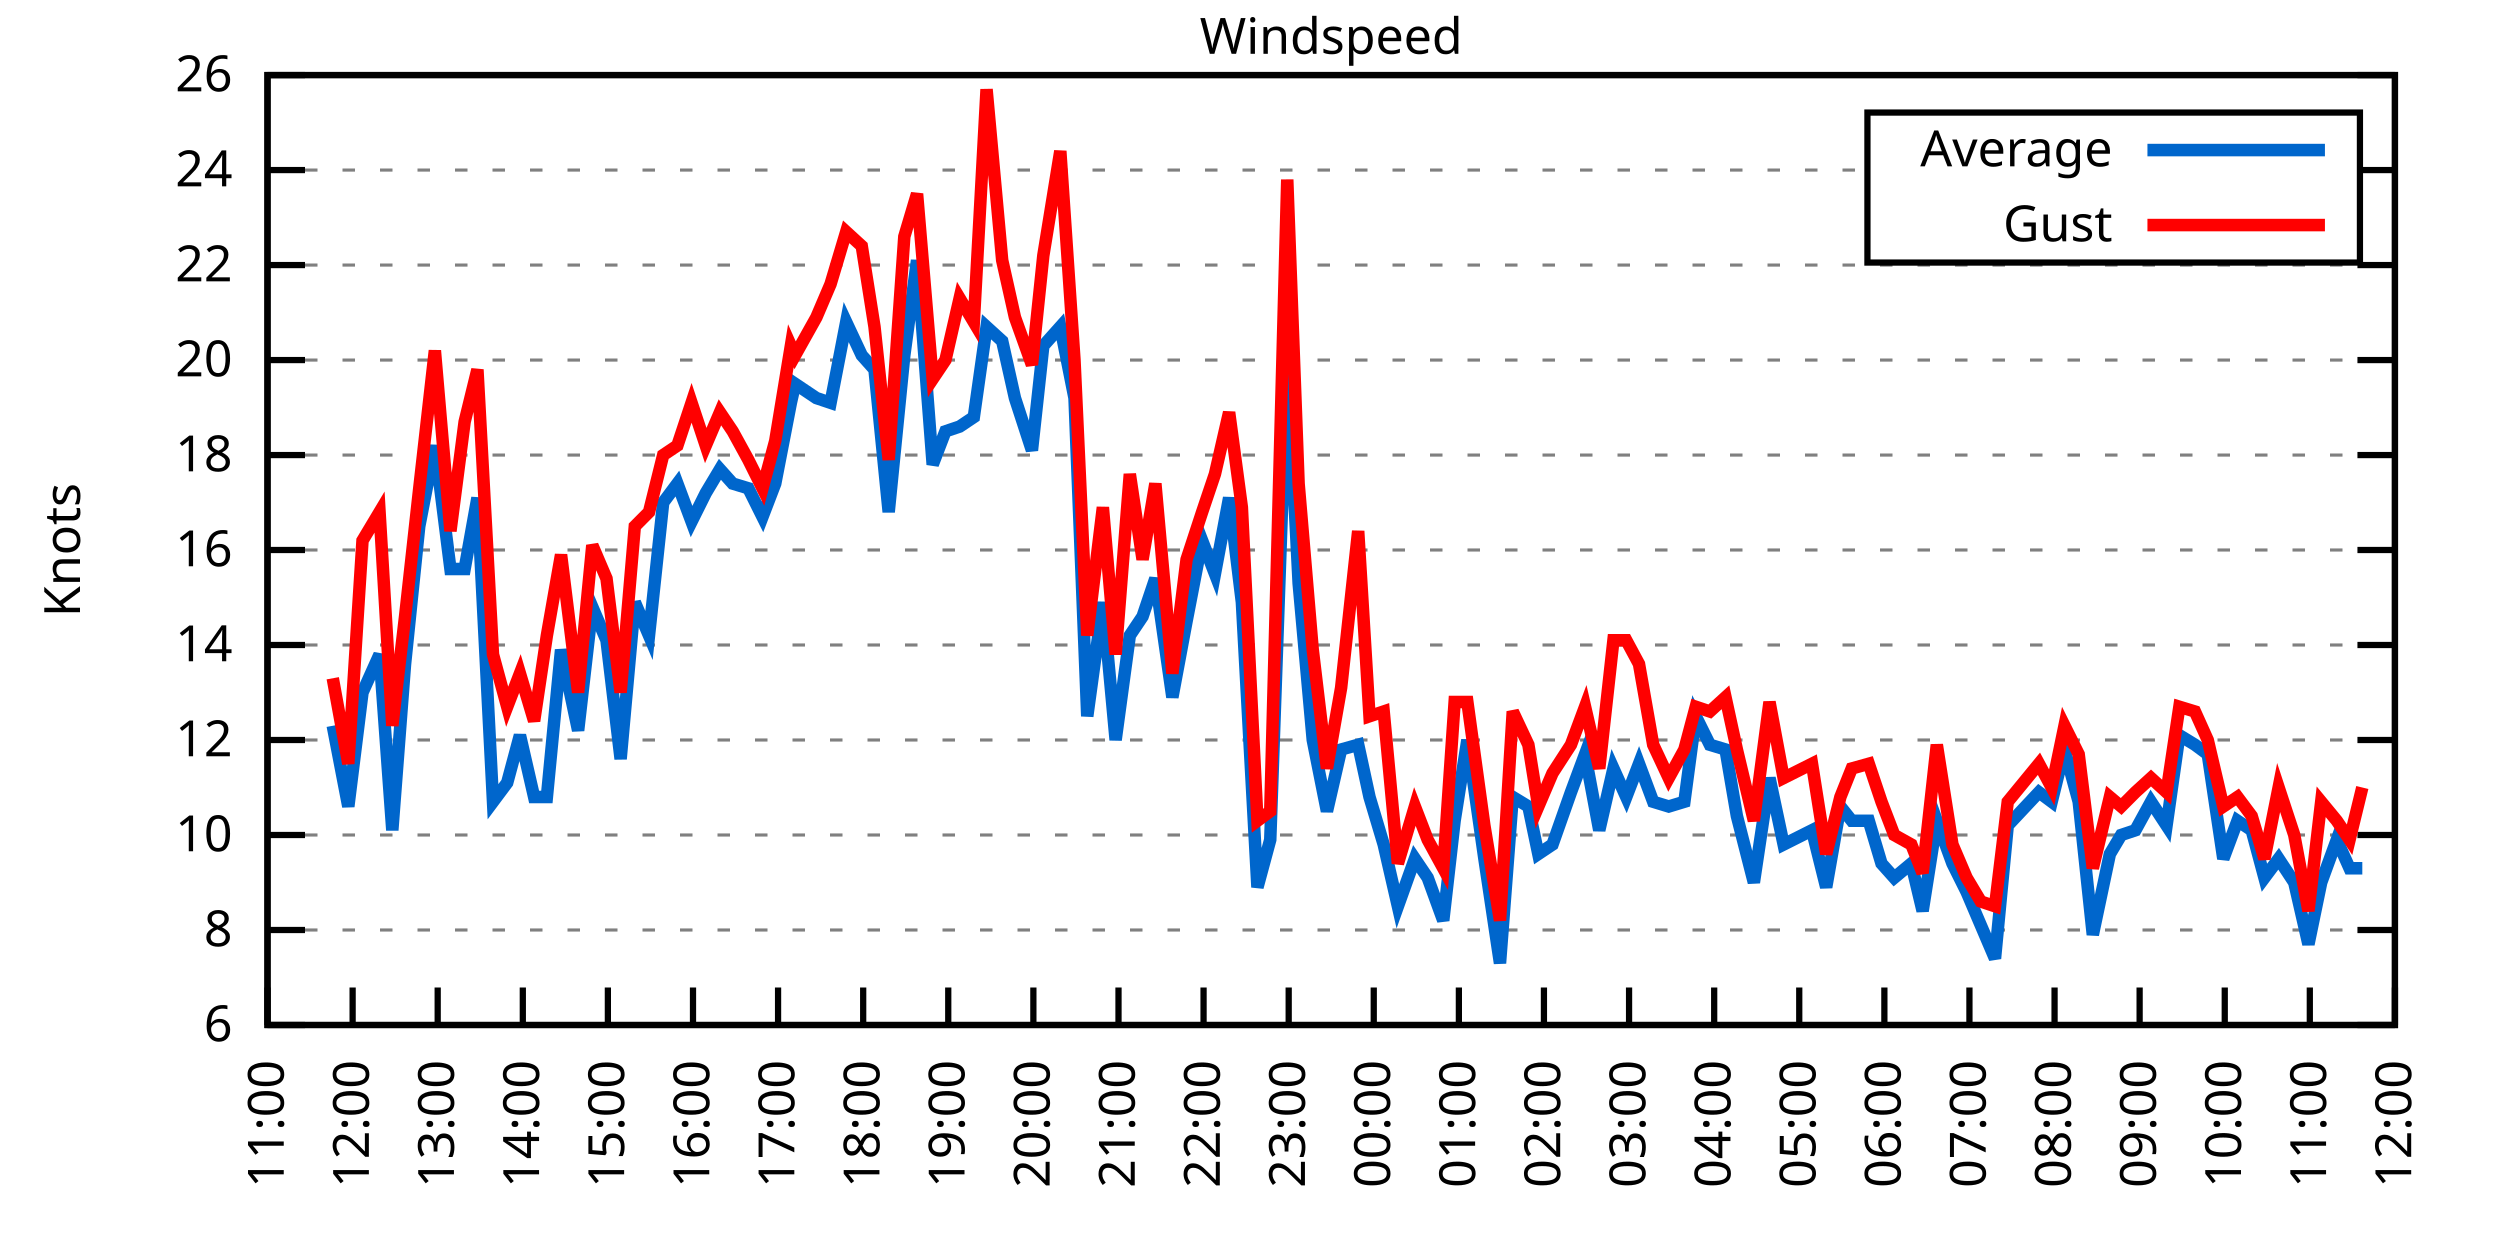
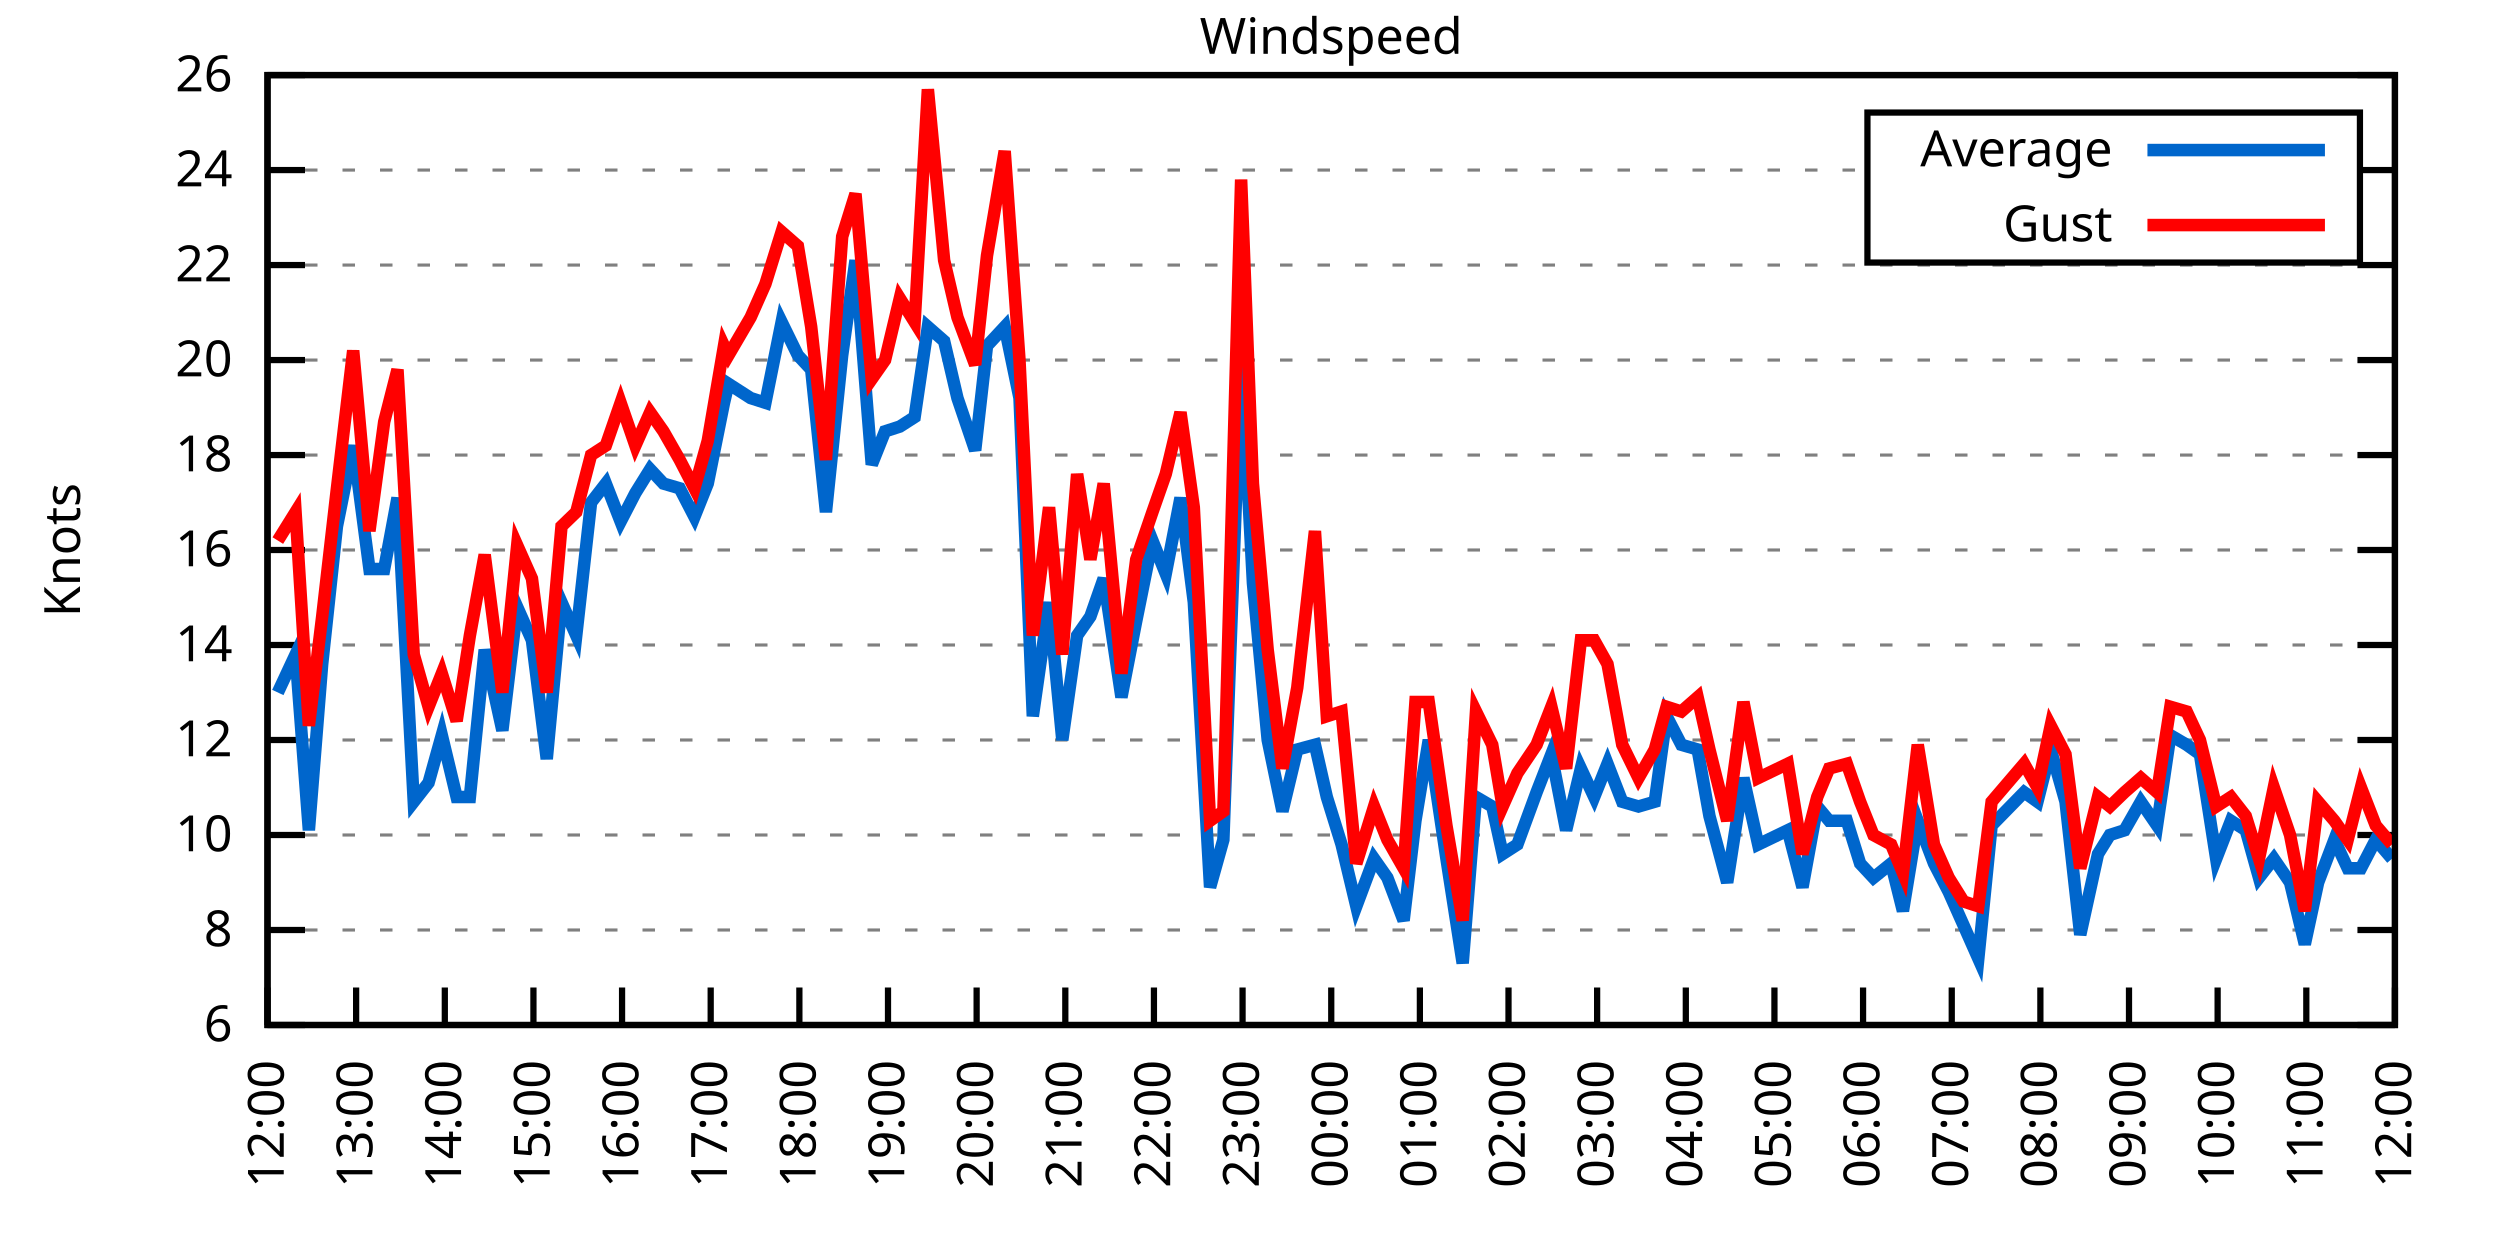
<svg xmlns="http://www.w3.org/2000/svg" xmlns:xlink="http://www.w3.org/1999/xlink" width="400" height="200" viewBox="0 0 400 200">
  <g id="gnuplot_canvas">
    <rect x="0" y="0" width="400" height="200" fill="none" />
    <defs>
      <circle id="gpDot" r="0.5" stroke-width="0.5" stroke="currentColor" />
      <path id="gpPt0" stroke-width="0.333" stroke="currentColor" d="M-1,0 h2 M0,-1 v2" />
      <path id="gpPt1" stroke-width="0.333" stroke="currentColor" d="M-1,-1 L1,1 M1,-1 L-1,1" />
      <path id="gpPt2" stroke-width="0.333" stroke="currentColor" d="M-1,0 L1,0 M0,-1 L0,1 M-1,-1 L1,1 M-1,1 L1,-1" />
      <rect id="gpPt3" stroke-width="0.333" stroke="currentColor" x="-1" y="-1" width="2" height="2" />
      <rect id="gpPt4" stroke-width="0.333" stroke="currentColor" fill="currentColor" x="-1" y="-1" width="2" height="2" />
      <circle id="gpPt5" stroke-width="0.333" stroke="currentColor" cx="0" cy="0" r="1" />
      <use xlink:href="#gpPt5" id="gpPt6" fill="currentColor" stroke="none" />
      <path id="gpPt7" stroke-width="0.333" stroke="currentColor" d="M0,-1.33 L-1.33,0.67 L1.33,0.67 z" />
      <use xlink:href="#gpPt7" id="gpPt8" fill="currentColor" stroke="none" />
      <use xlink:href="#gpPt7" id="gpPt9" stroke="currentColor" transform="rotate(180)" />
      <use xlink:href="#gpPt9" id="gpPt10" fill="currentColor" stroke="none" />
      <use xlink:href="#gpPt3" id="gpPt11" stroke="currentColor" transform="rotate(45)" />
      <use xlink:href="#gpPt11" id="gpPt12" fill="currentColor" stroke="none" />
      <path id="gpPt13" stroke-width="0.333" stroke="currentColor" d="M0,1.330 L1.265,0.411 L0.782,-1.067 L-0.782,-1.076 L-1.265,0.411 z" />
      <use xlink:href="#gpPt13" id="gpPt14" fill="currentColor" stroke="none" />
      <filter id="textbox" filterUnits="objectBoundingBox" x="0" y="0" height="1" width="1">
        <feFlood flood-color="white" flood-opacity="1" result="bgnd" />
        <feComposite in="SourceGraphic" in2="bgnd" operator="atop" />
      </filter>
      <filter id="greybox" filterUnits="objectBoundingBox" x="0" y="0" height="1" width="1">
        <feFlood flood-color="lightgrey" flood-opacity="1" result="grey" />
        <feComposite in="SourceGraphic" in2="grey" operator="atop" />
      </filter>
    </defs>
    <g fill="none" color="white" stroke="currentColor" stroke-width="1.00" stroke-linecap="butt" stroke-linejoin="miter">
</g>
    <g fill="none" color="black" stroke="currentColor" stroke-width="1.00" stroke-linecap="butt" stroke-linejoin="miter">
      <g stroke="none" shape-rendering="crispEdges">
        <polygon fill="rgb(255, 255, 255)" points="42.80,164.00 383.18,164.00 383.18,12.02 42.80,12.02 " />
      </g>
    </g>
    <g fill="none" color="black" stroke="currentColor" stroke-width="1.00" stroke-linecap="butt" stroke-linejoin="miter">
</g>
    <g fill="none" color="black" stroke="black" stroke-width="0.50" stroke-linecap="butt" stroke-linejoin="miter">
</g>
    <g fill="none" color="gray" stroke="currentColor" stroke-width="0.50" stroke-linecap="butt" stroke-linejoin="miter">
      <path stroke="gray" stroke-dasharray="2,4" class="gridline" d="M42.80,164.00 L383.19,164.00  " />
    </g>
    <g fill="none" color="gray" stroke="gray" stroke-width="1.00" stroke-linecap="butt" stroke-linejoin="miter">
</g>
    <g fill="none" color="black" stroke="currentColor" stroke-width="1.00" stroke-linecap="butt" stroke-linejoin="miter">
      <path stroke="black" d="M42.80,164.00 L48.80,164.00 M383.19,164.00 L377.19,164.00  " />
      <g transform="translate(37.20,166.60)" stroke="none" fill="black" font-family="Sans" font-size="8.00" text-anchor="end">
        <text>
          <tspan font-family="Sans"> 6</tspan>
        </text>
      </g>
    </g>
    <g fill="none" color="black" stroke="currentColor" stroke-width="1.00" stroke-linecap="butt" stroke-linejoin="miter">
</g>
    <g fill="none" color="black" stroke="black" stroke-width="0.50" stroke-linecap="butt" stroke-linejoin="miter">
</g>
    <g fill="none" color="gray" stroke="currentColor" stroke-width="0.50" stroke-linecap="butt" stroke-linejoin="miter">
      <path stroke="gray" stroke-dasharray="2,4" class="gridline" d="M42.80,148.80 L383.19,148.80  " />
    </g>
    <g fill="none" color="gray" stroke="gray" stroke-width="1.00" stroke-linecap="butt" stroke-linejoin="miter">
</g>
    <g fill="none" color="black" stroke="currentColor" stroke-width="1.00" stroke-linecap="butt" stroke-linejoin="miter">
      <path stroke="black" d="M42.80,148.80 L48.80,148.80 M383.19,148.80 L377.19,148.80  " />
      <g transform="translate(37.20,151.40)" stroke="none" fill="black" font-family="Sans" font-size="8.00" text-anchor="end">
        <text>
          <tspan font-family="Sans"> 8</tspan>
        </text>
      </g>
    </g>
    <g fill="none" color="black" stroke="currentColor" stroke-width="1.00" stroke-linecap="butt" stroke-linejoin="miter">
</g>
    <g fill="none" color="black" stroke="black" stroke-width="0.50" stroke-linecap="butt" stroke-linejoin="miter">
</g>
    <g fill="none" color="gray" stroke="currentColor" stroke-width="0.50" stroke-linecap="butt" stroke-linejoin="miter">
      <path stroke="gray" stroke-dasharray="2,4" class="gridline" d="M42.80,133.60 L383.19,133.60  " />
    </g>
    <g fill="none" color="gray" stroke="gray" stroke-width="1.00" stroke-linecap="butt" stroke-linejoin="miter">
</g>
    <g fill="none" color="black" stroke="currentColor" stroke-width="1.00" stroke-linecap="butt" stroke-linejoin="miter">
      <path stroke="black" d="M42.80,133.60 L48.80,133.60 M383.19,133.60 L377.19,133.60  " />
      <g transform="translate(37.20,136.20)" stroke="none" fill="black" font-family="Sans" font-size="8.00" text-anchor="end">
        <text>
          <tspan font-family="Sans"> 10</tspan>
        </text>
      </g>
    </g>
    <g fill="none" color="black" stroke="currentColor" stroke-width="1.00" stroke-linecap="butt" stroke-linejoin="miter">
</g>
    <g fill="none" color="black" stroke="black" stroke-width="0.50" stroke-linecap="butt" stroke-linejoin="miter">
</g>
    <g fill="none" color="gray" stroke="currentColor" stroke-width="0.50" stroke-linecap="butt" stroke-linejoin="miter">
      <path stroke="gray" stroke-dasharray="2,4" class="gridline" d="M42.80,118.40 L383.19,118.40  " />
    </g>
    <g fill="none" color="gray" stroke="gray" stroke-width="1.00" stroke-linecap="butt" stroke-linejoin="miter">
</g>
    <g fill="none" color="black" stroke="currentColor" stroke-width="1.00" stroke-linecap="butt" stroke-linejoin="miter">
      <path stroke="black" d="M42.80,118.40 L48.80,118.40 M383.19,118.40 L377.19,118.40  " />
      <g transform="translate(37.20,121.00)" stroke="none" fill="black" font-family="Sans" font-size="8.00" text-anchor="end">
        <text>
          <tspan font-family="Sans"> 12</tspan>
        </text>
      </g>
    </g>
    <g fill="none" color="black" stroke="currentColor" stroke-width="1.00" stroke-linecap="butt" stroke-linejoin="miter">
</g>
    <g fill="none" color="black" stroke="black" stroke-width="0.50" stroke-linecap="butt" stroke-linejoin="miter">
</g>
    <g fill="none" color="gray" stroke="currentColor" stroke-width="0.50" stroke-linecap="butt" stroke-linejoin="miter">
      <path stroke="gray" stroke-dasharray="2,4" class="gridline" d="M42.80,103.20 L383.19,103.20  " />
    </g>
    <g fill="none" color="gray" stroke="gray" stroke-width="1.00" stroke-linecap="butt" stroke-linejoin="miter">
</g>
    <g fill="none" color="black" stroke="currentColor" stroke-width="1.00" stroke-linecap="butt" stroke-linejoin="miter">
      <path stroke="black" d="M42.80,103.20 L48.80,103.20 M383.19,103.20 L377.19,103.20  " />
      <g transform="translate(37.20,105.80)" stroke="none" fill="black" font-family="Sans" font-size="8.00" text-anchor="end">
        <text>
          <tspan font-family="Sans"> 14</tspan>
        </text>
      </g>
    </g>
    <g fill="none" color="black" stroke="currentColor" stroke-width="1.00" stroke-linecap="butt" stroke-linejoin="miter">
</g>
    <g fill="none" color="black" stroke="black" stroke-width="0.50" stroke-linecap="butt" stroke-linejoin="miter">
</g>
    <g fill="none" color="gray" stroke="currentColor" stroke-width="0.50" stroke-linecap="butt" stroke-linejoin="miter">
      <path stroke="gray" stroke-dasharray="2,4" class="gridline" d="M42.80,88.00 L383.19,88.00  " />
    </g>
    <g fill="none" color="gray" stroke="gray" stroke-width="1.00" stroke-linecap="butt" stroke-linejoin="miter">
</g>
    <g fill="none" color="black" stroke="currentColor" stroke-width="1.00" stroke-linecap="butt" stroke-linejoin="miter">
      <path stroke="black" d="M42.80,88.00 L48.80,88.00 M383.19,88.00 L377.19,88.00  " />
      <g transform="translate(37.20,90.60)" stroke="none" fill="black" font-family="Sans" font-size="8.00" text-anchor="end">
        <text>
          <tspan font-family="Sans"> 16</tspan>
        </text>
      </g>
    </g>
    <g fill="none" color="black" stroke="currentColor" stroke-width="1.00" stroke-linecap="butt" stroke-linejoin="miter">
</g>
    <g fill="none" color="black" stroke="black" stroke-width="0.50" stroke-linecap="butt" stroke-linejoin="miter">
</g>
    <g fill="none" color="gray" stroke="currentColor" stroke-width="0.50" stroke-linecap="butt" stroke-linejoin="miter">
      <path stroke="gray" stroke-dasharray="2,4" class="gridline" d="M42.80,72.81 L383.19,72.81  " />
    </g>
    <g fill="none" color="gray" stroke="gray" stroke-width="1.00" stroke-linecap="butt" stroke-linejoin="miter">
</g>
    <g fill="none" color="black" stroke="currentColor" stroke-width="1.00" stroke-linecap="butt" stroke-linejoin="miter">
      <path stroke="black" d="M42.80,72.81 L48.80,72.81 M383.19,72.81 L377.19,72.81  " />
      <g transform="translate(37.20,75.41)" stroke="none" fill="black" font-family="Sans" font-size="8.00" text-anchor="end">
        <text>
          <tspan font-family="Sans"> 18</tspan>
        </text>
      </g>
    </g>
    <g fill="none" color="black" stroke="currentColor" stroke-width="1.00" stroke-linecap="butt" stroke-linejoin="miter">
</g>
    <g fill="none" color="black" stroke="black" stroke-width="0.50" stroke-linecap="butt" stroke-linejoin="miter">
</g>
    <g fill="none" color="gray" stroke="currentColor" stroke-width="0.50" stroke-linecap="butt" stroke-linejoin="miter">
      <path stroke="gray" stroke-dasharray="2,4" class="gridline" d="M42.80,57.61 L383.19,57.61  " />
    </g>
    <g fill="none" color="gray" stroke="gray" stroke-width="1.00" stroke-linecap="butt" stroke-linejoin="miter">
</g>
    <g fill="none" color="black" stroke="currentColor" stroke-width="1.00" stroke-linecap="butt" stroke-linejoin="miter">
      <path stroke="black" d="M42.80,57.61 L48.80,57.61 M383.19,57.61 L377.19,57.61  " />
      <g transform="translate(37.20,60.21)" stroke="none" fill="black" font-family="Sans" font-size="8.00" text-anchor="end">
        <text>
          <tspan font-family="Sans"> 20</tspan>
        </text>
      </g>
    </g>
    <g fill="none" color="black" stroke="currentColor" stroke-width="1.00" stroke-linecap="butt" stroke-linejoin="miter">
</g>
    <g fill="none" color="black" stroke="black" stroke-width="0.50" stroke-linecap="butt" stroke-linejoin="miter">
</g>
    <g fill="none" color="gray" stroke="currentColor" stroke-width="0.50" stroke-linecap="butt" stroke-linejoin="miter">
      <path stroke="gray" stroke-dasharray="2,4" class="gridline" d="M42.80,42.41 L383.19,42.41  " />
    </g>
    <g fill="none" color="gray" stroke="gray" stroke-width="1.00" stroke-linecap="butt" stroke-linejoin="miter">
</g>
    <g fill="none" color="black" stroke="currentColor" stroke-width="1.00" stroke-linecap="butt" stroke-linejoin="miter">
      <path stroke="black" d="M42.80,42.41 L48.80,42.41 M383.19,42.41 L377.19,42.41  " />
      <g transform="translate(37.20,45.01)" stroke="none" fill="black" font-family="Sans" font-size="8.00" text-anchor="end">
        <text>
          <tspan font-family="Sans"> 22</tspan>
        </text>
      </g>
    </g>
    <g fill="none" color="black" stroke="currentColor" stroke-width="1.00" stroke-linecap="butt" stroke-linejoin="miter">
</g>
    <g fill="none" color="black" stroke="black" stroke-width="0.50" stroke-linecap="butt" stroke-linejoin="miter">
</g>
    <g fill="none" color="gray" stroke="currentColor" stroke-width="0.50" stroke-linecap="butt" stroke-linejoin="miter">
      <path stroke="gray" stroke-dasharray="2,4" class="gridline" d="M42.80,27.21 L298.79,27.21 M377.59,27.21 L383.19,27.21  " />
    </g>
    <g fill="none" color="gray" stroke="gray" stroke-width="1.00" stroke-linecap="butt" stroke-linejoin="miter">
</g>
    <g fill="none" color="black" stroke="currentColor" stroke-width="1.00" stroke-linecap="butt" stroke-linejoin="miter">
      <path stroke="black" d="M42.80,27.21 L48.80,27.21 M383.19,27.21 L377.19,27.21  " />
      <g transform="translate(37.20,29.81)" stroke="none" fill="black" font-family="Sans" font-size="8.00" text-anchor="end">
        <text>
          <tspan font-family="Sans"> 24</tspan>
        </text>
      </g>
    </g>
    <g fill="none" color="black" stroke="currentColor" stroke-width="1.00" stroke-linecap="butt" stroke-linejoin="miter">
</g>
    <g fill="none" color="black" stroke="black" stroke-width="0.50" stroke-linecap="butt" stroke-linejoin="miter">
</g>
    <g fill="none" color="gray" stroke="currentColor" stroke-width="0.50" stroke-linecap="butt" stroke-linejoin="miter">
      <path stroke="gray" stroke-dasharray="2,4" class="gridline" d="M42.80,12.01 L383.19,12.01  " />
    </g>
    <g fill="none" color="gray" stroke="gray" stroke-width="1.00" stroke-linecap="butt" stroke-linejoin="miter">
</g>
    <g fill="none" color="black" stroke="currentColor" stroke-width="1.00" stroke-linecap="butt" stroke-linejoin="miter">
      <path stroke="black" d="M42.80,12.01 L48.80,12.01 M383.19,12.01 L377.19,12.01  " />
      <g transform="translate(37.20,14.61)" stroke="none" fill="black" font-family="Sans" font-size="8.00" text-anchor="end">
        <text>
          <tspan font-family="Sans"> 26</tspan>
        </text>
      </g>
    </g>
    <g fill="none" color="black" stroke="currentColor" stroke-width="1.00" stroke-linecap="butt" stroke-linejoin="miter">
      <path stroke="black" d="M42.80,164.00 L42.80,158.00  " />
      <g transform="translate(45.40,169.60) rotate(270.00)" stroke="none" fill="black" font-family="Sans" font-size="8.00" text-anchor="end">
        <text>
-           <tspan font-family="Sans">11:00</tspan>
-         </text>
-       </g>
-     </g>
-     <g fill="none" color="black" stroke="currentColor" stroke-width="1.00" stroke-linecap="butt" stroke-linejoin="miter">
-       <path stroke="black" d="M56.42,164.00 L56.42,158.00  " />
-       <g transform="translate(59.02,169.60) rotate(270.00)" stroke="none" fill="black" font-family="Sans" font-size="8.00" text-anchor="end">
-         <text>
          <tspan font-family="Sans">12:00</tspan>
        </text>
      </g>
    </g>
    <g fill="none" color="black" stroke="currentColor" stroke-width="1.00" stroke-linecap="butt" stroke-linejoin="miter">
-       <path stroke="black" d="M70.03,164.00 L70.03,158.00  " />
-       <g transform="translate(72.63,169.60) rotate(270.00)" stroke="none" fill="black" font-family="Sans" font-size="8.00" text-anchor="end">
+       <path stroke="black" d="M56.98,164.00 L56.98,158.00  " />
+       <g transform="translate(59.58,169.60) rotate(270.00)" stroke="none" fill="black" font-family="Sans" font-size="8.00" text-anchor="end">
        <text>
          <tspan font-family="Sans">13:00</tspan>
        </text>
      </g>
    </g>
    <g fill="none" color="black" stroke="currentColor" stroke-width="1.00" stroke-linecap="butt" stroke-linejoin="miter">
-       <path stroke="black" d="M83.65,164.00 L83.65,158.00  " />
-       <g transform="translate(86.25,169.60) rotate(270.00)" stroke="none" fill="black" font-family="Sans" font-size="8.00" text-anchor="end">
+       <path stroke="black" d="M71.17,164.00 L71.17,158.00  " />
+       <g transform="translate(73.77,169.60) rotate(270.00)" stroke="none" fill="black" font-family="Sans" font-size="8.00" text-anchor="end">
        <text>
          <tspan font-family="Sans">14:00</tspan>
        </text>
      </g>
    </g>
    <g fill="none" color="black" stroke="currentColor" stroke-width="1.00" stroke-linecap="butt" stroke-linejoin="miter">
-       <path stroke="black" d="M97.26,164.00 L97.26,158.00  " />
-       <g transform="translate(99.86,169.60) rotate(270.00)" stroke="none" fill="black" font-family="Sans" font-size="8.00" text-anchor="end">
+       <path stroke="black" d="M85.35,164.00 L85.35,158.00  " />
+       <g transform="translate(87.95,169.60) rotate(270.00)" stroke="none" fill="black" font-family="Sans" font-size="8.00" text-anchor="end">
        <text>
          <tspan font-family="Sans">15:00</tspan>
        </text>
      </g>
    </g>
    <g fill="none" color="black" stroke="currentColor" stroke-width="1.00" stroke-linecap="butt" stroke-linejoin="miter">
-       <path stroke="black" d="M110.88,164.00 L110.88,158.00  " />
-       <g transform="translate(113.48,169.60) rotate(270.00)" stroke="none" fill="black" font-family="Sans" font-size="8.00" text-anchor="end">
+       <path stroke="black" d="M99.53,164.00 L99.53,158.00  " />
+       <g transform="translate(102.13,169.60) rotate(270.00)" stroke="none" fill="black" font-family="Sans" font-size="8.00" text-anchor="end">
        <text>
          <tspan font-family="Sans">16:00</tspan>
        </text>
      </g>
    </g>
    <g fill="none" color="black" stroke="currentColor" stroke-width="1.00" stroke-linecap="butt" stroke-linejoin="miter">
-       <path stroke="black" d="M124.49,164.00 L124.49,158.00  " />
-       <g transform="translate(127.09,169.60) rotate(270.00)" stroke="none" fill="black" font-family="Sans" font-size="8.00" text-anchor="end">
+       <path stroke="black" d="M113.71,164.00 L113.71,158.00  " />
+       <g transform="translate(116.31,169.60) rotate(270.00)" stroke="none" fill="black" font-family="Sans" font-size="8.00" text-anchor="end">
        <text>
          <tspan font-family="Sans">17:00</tspan>
        </text>
      </g>
    </g>
    <g fill="none" color="black" stroke="currentColor" stroke-width="1.00" stroke-linecap="butt" stroke-linejoin="miter">
-       <path stroke="black" d="M138.11,164.00 L138.11,158.00  " />
-       <g transform="translate(140.71,169.60) rotate(270.00)" stroke="none" fill="black" font-family="Sans" font-size="8.00" text-anchor="end">
+       <path stroke="black" d="M127.90,164.00 L127.90,158.00  " />
+       <g transform="translate(130.50,169.60) rotate(270.00)" stroke="none" fill="black" font-family="Sans" font-size="8.00" text-anchor="end">
        <text>
          <tspan font-family="Sans">18:00</tspan>
        </text>
      </g>
    </g>
    <g fill="none" color="black" stroke="currentColor" stroke-width="1.00" stroke-linecap="butt" stroke-linejoin="miter">
-       <path stroke="black" d="M151.72,164.00 L151.72,158.00  " />
-       <g transform="translate(154.32,169.60) rotate(270.00)" stroke="none" fill="black" font-family="Sans" font-size="8.00" text-anchor="end">
+       <path stroke="black" d="M142.08,164.00 L142.08,158.00  " />
+       <g transform="translate(144.68,169.60) rotate(270.00)" stroke="none" fill="black" font-family="Sans" font-size="8.00" text-anchor="end">
        <text>
          <tspan font-family="Sans">19:00</tspan>
        </text>
      </g>
    </g>
    <g fill="none" color="black" stroke="currentColor" stroke-width="1.00" stroke-linecap="butt" stroke-linejoin="miter">
-       <path stroke="black" d="M165.34,164.00 L165.34,158.00  " />
-       <g transform="translate(167.94,169.60) rotate(270.00)" stroke="none" fill="black" font-family="Sans" font-size="8.00" text-anchor="end">
+       <path stroke="black" d="M156.26,164.00 L156.26,158.00  " />
+       <g transform="translate(158.86,169.60) rotate(270.00)" stroke="none" fill="black" font-family="Sans" font-size="8.00" text-anchor="end">
        <text>
          <tspan font-family="Sans">20:00</tspan>
        </text>
      </g>
    </g>
    <g fill="none" color="black" stroke="currentColor" stroke-width="1.00" stroke-linecap="butt" stroke-linejoin="miter">
-       <path stroke="black" d="M178.96,164.00 L178.96,158.00  " />
-       <g transform="translate(181.56,169.60) rotate(270.00)" stroke="none" fill="black" font-family="Sans" font-size="8.00" text-anchor="end">
+       <path stroke="black" d="M170.45,164.00 L170.45,158.00  " />
+       <g transform="translate(173.05,169.60) rotate(270.00)" stroke="none" fill="black" font-family="Sans" font-size="8.00" text-anchor="end">
        <text>
          <tspan font-family="Sans">21:00</tspan>
        </text>
      </g>
    </g>
    <g fill="none" color="black" stroke="currentColor" stroke-width="1.00" stroke-linecap="butt" stroke-linejoin="miter">
-       <path stroke="black" d="M192.57,164.00 L192.57,158.00  " />
-       <g transform="translate(195.17,169.60) rotate(270.00)" stroke="none" fill="black" font-family="Sans" font-size="8.00" text-anchor="end">
+       <path stroke="black" d="M184.63,164.00 L184.63,158.00  " />
+       <g transform="translate(187.23,169.60) rotate(270.00)" stroke="none" fill="black" font-family="Sans" font-size="8.00" text-anchor="end">
        <text>
          <tspan font-family="Sans">22:00</tspan>
        </text>
      </g>
    </g>
    <g fill="none" color="black" stroke="currentColor" stroke-width="1.00" stroke-linecap="butt" stroke-linejoin="miter">
-       <path stroke="black" d="M206.19,164.00 L206.19,158.00  " />
-       <g transform="translate(208.79,169.60) rotate(270.00)" stroke="none" fill="black" font-family="Sans" font-size="8.00" text-anchor="end">
+       <path stroke="black" d="M198.81,164.00 L198.81,158.00  " />
+       <g transform="translate(201.41,169.60) rotate(270.00)" stroke="none" fill="black" font-family="Sans" font-size="8.00" text-anchor="end">
        <text>
          <tspan font-family="Sans">23:00</tspan>
        </text>
      </g>
    </g>
    <g fill="none" color="black" stroke="currentColor" stroke-width="1.00" stroke-linecap="butt" stroke-linejoin="miter">
-       <path stroke="black" d="M219.80,164.00 L219.80,158.00  " />
-       <g transform="translate(222.40,169.60) rotate(270.00)" stroke="none" fill="black" font-family="Sans" font-size="8.00" text-anchor="end">
+       <path stroke="black" d="M213.00,164.00 L213.00,158.00  " />
+       <g transform="translate(215.60,169.60) rotate(270.00)" stroke="none" fill="black" font-family="Sans" font-size="8.00" text-anchor="end">
        <text>
          <tspan font-family="Sans">00:00</tspan>
        </text>
      </g>
    </g>
    <g fill="none" color="black" stroke="currentColor" stroke-width="1.00" stroke-linecap="butt" stroke-linejoin="miter">
-       <path stroke="black" d="M233.42,164.00 L233.42,158.00  " />
-       <g transform="translate(236.02,169.60) rotate(270.00)" stroke="none" fill="black" font-family="Sans" font-size="8.00" text-anchor="end">
+       <path stroke="black" d="M227.18,164.00 L227.18,158.00  " />
+       <g transform="translate(229.78,169.60) rotate(270.00)" stroke="none" fill="black" font-family="Sans" font-size="8.00" text-anchor="end">
        <text>
          <tspan font-family="Sans">01:00</tspan>
        </text>
      </g>
    </g>
    <g fill="none" color="black" stroke="currentColor" stroke-width="1.00" stroke-linecap="butt" stroke-linejoin="miter">
-       <path stroke="black" d="M247.03,164.00 L247.03,158.00  " />
-       <g transform="translate(249.63,169.60) rotate(270.00)" stroke="none" fill="black" font-family="Sans" font-size="8.00" text-anchor="end">
+       <path stroke="black" d="M241.36,164.00 L241.36,158.00  " />
+       <g transform="translate(243.96,169.60) rotate(270.00)" stroke="none" fill="black" font-family="Sans" font-size="8.00" text-anchor="end">
        <text>
          <tspan font-family="Sans">02:00</tspan>
        </text>
      </g>
    </g>
    <g fill="none" color="black" stroke="currentColor" stroke-width="1.00" stroke-linecap="butt" stroke-linejoin="miter">
-       <path stroke="black" d="M260.65,164.00 L260.65,158.00  " />
-       <g transform="translate(263.25,169.60) rotate(270.00)" stroke="none" fill="black" font-family="Sans" font-size="8.00" text-anchor="end">
+       <path stroke="black" d="M255.54,164.00 L255.54,158.00  " />
+       <g transform="translate(258.14,169.60) rotate(270.00)" stroke="none" fill="black" font-family="Sans" font-size="8.00" text-anchor="end">
        <text>
          <tspan font-family="Sans">03:00</tspan>
        </text>
      </g>
    </g>
    <g fill="none" color="black" stroke="currentColor" stroke-width="1.00" stroke-linecap="butt" stroke-linejoin="miter">
-       <path stroke="black" d="M274.27,164.00 L274.27,158.00  " />
-       <g transform="translate(276.87,169.60) rotate(270.00)" stroke="none" fill="black" font-family="Sans" font-size="8.00" text-anchor="end">
+       <path stroke="black" d="M269.73,164.00 L269.73,158.00  " />
+       <g transform="translate(272.33,169.60) rotate(270.00)" stroke="none" fill="black" font-family="Sans" font-size="8.00" text-anchor="end">
        <text>
          <tspan font-family="Sans">04:00</tspan>
        </text>
      </g>
    </g>
    <g fill="none" color="black" stroke="currentColor" stroke-width="1.00" stroke-linecap="butt" stroke-linejoin="miter">
-       <path stroke="black" d="M287.88,164.00 L287.88,158.00  " />
-       <g transform="translate(290.48,169.60) rotate(270.00)" stroke="none" fill="black" font-family="Sans" font-size="8.00" text-anchor="end">
+       <path stroke="black" d="M283.91,164.00 L283.91,158.00  " />
+       <g transform="translate(286.51,169.60) rotate(270.00)" stroke="none" fill="black" font-family="Sans" font-size="8.00" text-anchor="end">
        <text>
          <tspan font-family="Sans">05:00</tspan>
        </text>
      </g>
    </g>
    <g fill="none" color="black" stroke="currentColor" stroke-width="1.00" stroke-linecap="butt" stroke-linejoin="miter">
-       <path stroke="black" d="M301.50,164.00 L301.50,158.00  " />
-       <g transform="translate(304.10,169.60) rotate(270.00)" stroke="none" fill="black" font-family="Sans" font-size="8.00" text-anchor="end">
+       <path stroke="black" d="M298.09,164.00 L298.09,158.00  " />
+       <g transform="translate(300.69,169.60) rotate(270.00)" stroke="none" fill="black" font-family="Sans" font-size="8.00" text-anchor="end">
        <text>
          <tspan font-family="Sans">06:00</tspan>
        </text>
      </g>
    </g>
    <g fill="none" color="black" stroke="currentColor" stroke-width="1.00" stroke-linecap="butt" stroke-linejoin="miter">
-       <path stroke="black" d="M315.11,164.00 L315.11,158.00  " />
-       <g transform="translate(317.71,169.60) rotate(270.00)" stroke="none" fill="black" font-family="Sans" font-size="8.00" text-anchor="end">
+       <path stroke="black" d="M312.28,164.00 L312.28,158.00  " />
+       <g transform="translate(314.88,169.60) rotate(270.00)" stroke="none" fill="black" font-family="Sans" font-size="8.00" text-anchor="end">
        <text>
          <tspan font-family="Sans">07:00</tspan>
        </text>
      </g>
    </g>
    <g fill="none" color="black" stroke="currentColor" stroke-width="1.00" stroke-linecap="butt" stroke-linejoin="miter">
-       <path stroke="black" d="M328.73,164.00 L328.73,158.00  " />
-       <g transform="translate(331.33,169.60) rotate(270.00)" stroke="none" fill="black" font-family="Sans" font-size="8.00" text-anchor="end">
+       <path stroke="black" d="M326.46,164.00 L326.46,158.00  " />
+       <g transform="translate(329.06,169.60) rotate(270.00)" stroke="none" fill="black" font-family="Sans" font-size="8.00" text-anchor="end">
        <text>
          <tspan font-family="Sans">08:00</tspan>
        </text>
      </g>
    </g>
    <g fill="none" color="black" stroke="currentColor" stroke-width="1.00" stroke-linecap="butt" stroke-linejoin="miter">
-       <path stroke="black" d="M342.34,164.00 L342.34,158.00  " />
-       <g transform="translate(344.94,169.60) rotate(270.00)" stroke="none" fill="black" font-family="Sans" font-size="8.00" text-anchor="end">
+       <path stroke="black" d="M340.64,164.00 L340.64,158.00  " />
+       <g transform="translate(343.24,169.60) rotate(270.00)" stroke="none" fill="black" font-family="Sans" font-size="8.00" text-anchor="end">
        <text>
          <tspan font-family="Sans">09:00</tspan>
        </text>
      </g>
    </g>
    <g fill="none" color="black" stroke="currentColor" stroke-width="1.00" stroke-linecap="butt" stroke-linejoin="miter">
-       <path stroke="black" d="M355.96,164.00 L355.96,158.00  " />
-       <g transform="translate(358.56,169.60) rotate(270.00)" stroke="none" fill="black" font-family="Sans" font-size="8.00" text-anchor="end">
+       <path stroke="black" d="M354.82,164.00 L354.82,158.00  " />
+       <g transform="translate(357.42,169.60) rotate(270.00)" stroke="none" fill="black" font-family="Sans" font-size="8.00" text-anchor="end">
        <text>
          <tspan font-family="Sans">10:00</tspan>
        </text>
      </g>
    </g>
    <g fill="none" color="black" stroke="currentColor" stroke-width="1.00" stroke-linecap="butt" stroke-linejoin="miter">
-       <path stroke="black" d="M369.57,164.00 L369.57,158.00  " />
-       <g transform="translate(372.17,169.60) rotate(270.00)" stroke="none" fill="black" font-family="Sans" font-size="8.00" text-anchor="end">
+       <path stroke="black" d="M369.01,164.00 L369.01,158.00  " />
+       <g transform="translate(371.61,169.60) rotate(270.00)" stroke="none" fill="black" font-family="Sans" font-size="8.00" text-anchor="end">
        <text>
          <tspan font-family="Sans">11:00</tspan>
        </text>
      </g>
    </g>
    <g fill="none" color="black" stroke="currentColor" stroke-width="1.00" stroke-linecap="butt" stroke-linejoin="miter">
      <path stroke="black" d="M383.19,164.00 L383.19,158.00  " />
      <g transform="translate(385.79,169.60) rotate(270.00)" stroke="none" fill="black" font-family="Sans" font-size="8.00" text-anchor="end">
        <text>
          <tspan font-family="Sans">12:00</tspan>
        </text>
      </g>
    </g>
    <g fill="none" color="black" stroke="currentColor" stroke-width="1.00" stroke-linecap="butt" stroke-linejoin="miter">
</g>
    <g fill="none" color="black" stroke="currentColor" stroke-width="1.00" stroke-linecap="butt" stroke-linejoin="miter">
      <path stroke="black" d="M42.80,12.01 L42.80,164.00 L383.19,164.00 L383.19,12.01 L42.80,12.01 Z  " />
    </g>
    <g fill="none" color="black" stroke="currentColor" stroke-width="1.00" stroke-linecap="butt" stroke-linejoin="miter">
</g>
    <g fill="none" color="black" stroke="currentColor" stroke-width="1.00" stroke-linecap="butt" stroke-linejoin="miter">
      <path stroke="black" d="M298.79,42.01 L298.79,18.01 L377.59,18.01 L377.59,42.01 L298.79,42.01 Z  " />
    </g>
    <g id="Windspeed_plot_1">
      <g fill="none" color="white" stroke="black" stroke-width="2.00" stroke-linecap="butt" stroke-linejoin="miter">
</g>
      <g fill="none" color="black" stroke="currentColor" stroke-width="2.00" stroke-linecap="butt" stroke-linejoin="miter">
        <g transform="translate(337.99,26.61)" stroke="none" fill="black" font-family="Sans" font-size="8.00" text-anchor="end">
          <text>
            <tspan font-family="Sans">Average</tspan>
          </text>
        </g>
      </g>
      <g fill="none" color="black" stroke="currentColor" stroke-width="2.00" stroke-linecap="butt" stroke-linejoin="miter">
-         <path stroke="rgb(  0, 102, 204)" d="M343.59,24.01 L371.99,24.01 M53.24,116.12 L55.73,129.04 L58.00,110.80 L60.73,104.72 L62.77,132.84 L64.81,106.24   L67.08,84.21 L69.58,71.29 L72.07,91.04 L74.34,91.04 L76.39,79.65 L78.88,128.28 L81.15,125.24 L83.19,117.64   L85.46,127.52 L87.50,127.52 L89.77,103.96 L92.50,116.88 L94.77,97.12 L97.04,102.44 L99.30,121.44 L101.57,96.36   L103.84,101.68 L106.11,80.41 L108.38,77.37 L110.65,83.45 L112.92,78.89 L115.19,75.09 L117.23,77.37 L119.73,78.13   L122.00,82.69 L124.04,77.37 L126.54,64.45 L127.22,61.41 L130.62,63.69 L132.89,64.45 L135.39,51.53 L137.88,56.85   L139.92,59.13 L142.19,81.93 L144.69,56.85 L146.73,41.65 L149.23,74.33 L151.27,69.01 L153.54,68.25 L155.81,66.73   L157.85,52.29 L160.35,54.57 L162.39,63.69 L165.11,72.05 L166.93,55.33 L169.65,52.29 L171.92,63.69 L173.96,114.60   L176.46,96.36 L178.50,118.40 L180.77,101.68 L182.81,98.64 L184.86,92.56 L187.58,111.56 L189.85,99.40 L192.34,86.49   L194.39,91.80 L196.66,79.65 L198.70,96.36 L201.19,141.96 L203.24,134.36 L205.96,57.61 L207.78,93.32 L210.04,118.40   L212.31,129.80 L214.58,119.92 L217.31,119.16 L219.12,127.52 L221.39,135.12 L223.66,145.00 L226.38,137.40 L228.43,140.44   L230.92,147.28 L232.74,131.32 L234.78,118.40 L237.50,137.40 L240.00,154.12 L242.04,127.52 L244.54,129.04 L246.13,136.64   L248.40,135.12 L251.35,126.76 L253.61,120.68 L255.88,132.84 L258.15,122.96 L260.20,127.52 L262.24,122.20 L264.51,128.28   L267.00,129.04 L269.50,128.28 L271.32,114.60 L273.58,119.16 L276.08,119.92 L277.90,130.56 L280.62,141.20 L283.12,124.48   L285.38,135.12 L289.92,132.84 L292.19,141.96 L294.46,129.04 L296.28,131.32 L299.00,131.32 L301.04,138.16 L303.08,140.44   L305.81,138.16 L307.62,145.76 L309.89,131.32 L312.39,138.16 L314.66,142.72 L316.93,148.04 L319.20,153.36 L321.24,132.08   L326.23,126.76 L328.27,128.28 L330.32,119.92 L332.59,128.28 L334.85,149.56 L337.58,136.64 L339.39,133.60 L341.66,132.84   L344.16,128.28 L346.65,132.08 L348.70,117.64 L351.19,119.16 L353.24,120.68 L355.73,137.40 L358.00,131.32 L360.27,132.84   L362.31,140.44 L364.58,137.40 L367.08,141.20 L369.35,151.08 L371.39,141.20 L373.89,134.36 L375.93,138.92 L377.97,138.92    " />
+         <path stroke="rgb(  0, 102, 204)" d="M343.59,24.01 L371.99,24.01 M44.45,110.80 L47.29,104.72 L49.42,132.84 L51.55,106.24 L53.91,84.21 L56.51,71.29   L59.11,91.04 L61.47,91.04 L63.60,79.65 L66.20,128.28 L68.57,125.24 L70.69,117.64 L73.06,127.52 L75.18,127.52   L77.55,103.96 L80.38,116.88 L82.75,97.12 L85.11,102.44 L87.48,121.44 L89.84,96.36 L92.20,101.68 L94.57,80.41   L96.93,77.37 L99.30,83.45 L101.66,78.89 L104.02,75.09 L106.15,77.37 L108.75,78.13 L111.11,82.69 L113.24,77.37   L115.84,64.45 L116.55,61.41 L120.10,63.69 L122.46,64.45 L125.06,51.53 L127.66,56.85 L129.79,59.13 L132.15,81.93   L134.75,56.85 L136.88,41.65 L139.48,74.33 L141.61,69.01 L143.97,68.25 L146.34,66.73 L148.46,52.29 L151.06,54.57   L153.19,63.69 L156.03,72.05 L157.92,55.33 L160.75,52.29 L163.12,63.69 L165.25,114.60 L167.85,96.36 L169.97,118.40   L172.34,101.68 L174.46,98.64 L176.59,92.56 L179.43,111.56 L181.79,99.40 L184.39,86.49 L186.52,91.80 L188.88,79.65   L191.01,96.36 L193.61,141.96 L195.74,134.36 L198.58,57.61 L200.47,93.32 L202.83,118.40 L205.19,129.80 L207.56,119.92   L210.39,119.16 L212.29,127.52 L214.65,135.12 L217.01,145.00 L219.85,137.40 L221.98,140.44 L224.58,147.28 L226.47,131.32   L228.60,118.40 L231.43,137.40 L234.03,154.12 L236.16,127.52 L238.76,129.04 L240.42,136.64 L242.78,135.12 L245.85,126.76   L248.22,120.68 L250.58,132.84 L252.94,122.96 L255.07,127.52 L257.20,122.20 L259.56,128.28 L262.16,129.04 L264.76,128.28   L266.65,114.60 L269.02,119.16 L271.62,119.92 L273.51,130.56 L276.35,141.20 L278.95,124.48 L281.31,135.12 L286.04,132.84   L288.40,141.96 L290.76,129.04 L292.66,131.32 L295.49,131.32 L297.62,138.16 L299.75,140.44 L302.58,138.16 L304.47,145.76   L306.84,131.32 L309.44,138.16 L311.80,142.72 L314.17,148.04 L316.53,153.36 L318.66,132.08 L323.86,126.76 L325.99,128.28   L328.11,119.92 L330.48,128.28 L332.84,149.56 L335.68,136.64 L337.57,133.60 L339.93,132.84 L342.53,128.28 L345.13,132.08   L347.26,117.64 L349.86,119.16 L351.99,120.68 L354.59,137.40 L356.95,131.32 L359.32,132.84 L361.44,140.44 L363.81,137.40   L366.41,141.20 L368.77,151.08 L370.90,141.20 L373.50,134.36 L375.63,138.92 L377.75,138.92 L380.12,134.36 L382.72,137.40    " />
      </g>
    </g>
    <g id="Windspeed_plot_2">
      <g fill="none" color="black" stroke="currentColor" stroke-width="2.00" stroke-linecap="butt" stroke-linejoin="miter">
        <g transform="translate(337.99,38.61)" stroke="none" fill="black" font-family="Sans" font-size="8.00" text-anchor="end">
          <text>
            <tspan font-family="Sans">Gust</tspan>
          </text>
        </g>
      </g>
      <g fill="none" color="black" stroke="currentColor" stroke-width="2.00" stroke-linecap="butt" stroke-linejoin="miter">
-         <path stroke="rgb(255,   0,   0)" d="M343.59,36.01 L371.99,36.01 M53.24,108.52 L55.73,122.20 L58.00,86.49 L60.73,81.93 L62.77,116.12 L64.81,98.64   L67.08,78.13 L69.58,56.09 L72.07,84.97 L74.34,67.49 L76.39,59.13 L78.88,104.72 L81.15,113.08 L83.19,107.76   L85.46,115.36 L87.50,101.68 L89.77,88.76 L92.50,110.80 L94.77,87.25 L97.04,92.56 L99.30,110.80 L101.57,84.21   L103.84,81.93 L106.11,72.81 L108.38,71.29 L110.65,64.45 L112.92,71.29 L115.19,65.97 L117.23,69.01 L119.73,73.57   L122.00,78.13 L124.04,70.53 L126.54,55.33 L127.22,56.85 L130.62,50.77 L132.89,45.45 L135.39,37.09 L137.88,39.37   L139.92,52.29 L142.19,73.57 L144.69,37.85 L146.73,31.01 L149.23,60.65 L151.27,57.61 L153.54,47.73 L155.81,51.53   L157.85,14.29 L160.35,41.65 L162.39,50.77 L165.11,58.37 L166.93,40.89 L169.65,24.17 L171.92,57.61 L173.96,101.68   L176.46,81.17 L178.50,104.72 L180.77,75.85 L182.81,89.52 L184.86,77.37 L187.58,107.76 L189.85,89.52 L192.34,81.93   L194.39,75.85 L196.66,65.97 L198.70,81.17 L201.19,131.32 L203.24,129.80 L205.96,28.73 L207.78,77.37 L210.04,103.96   L212.31,122.96 L214.58,110.04 L217.31,84.97 L219.12,114.60 L221.39,113.84 L223.66,138.16 L226.38,129.04 L228.43,134.36   L230.92,138.92 L232.74,112.32 L234.78,112.32 L237.50,132.08 L240.00,147.28 L242.04,113.84 L244.54,119.16 L246.13,129.04   L248.40,123.72 L251.35,119.16 L253.61,113.08 L255.88,122.96 L258.15,102.44 L260.20,102.44 L262.24,106.24 L264.51,119.16   L267.00,124.48 L269.50,119.92 L271.32,113.08 L273.58,113.84 L276.08,111.56 L277.90,119.92 L280.62,131.32 L283.12,112.32   L285.38,124.48 L289.92,122.20 L292.19,136.64 L294.46,127.52 L296.28,122.96 L299.00,122.20 L301.04,128.28 L303.08,133.60   L305.81,135.12 L307.62,139.68 L309.89,119.16 L312.39,135.12 L314.66,140.44 L316.93,144.24 L319.20,145.00 L321.24,128.28   L326.23,122.20 L328.27,126.00 L330.32,116.12 L332.59,120.68 L334.85,138.92 L337.58,127.52 L339.39,129.04 L341.66,126.76   L344.16,124.48 L346.65,126.76 L348.70,113.08 L351.19,113.84 L353.24,118.40 L355.73,129.04 L358.00,127.52 L360.27,130.56   L362.31,137.40 L364.58,126.00 L367.08,133.60 L369.35,145.76 L371.39,128.28 L373.89,131.32 L375.93,134.36 L377.97,126.00    " />
+         <path stroke="rgb(255,   0,   0)" d="M343.59,36.01 L371.99,36.01 M44.45,86.49 L47.29,81.93 L49.42,116.12 L51.55,98.64 L53.91,78.13 L56.51,56.09   L59.11,84.97 L61.47,67.49 L63.60,59.13 L66.20,104.72 L68.57,113.08 L70.69,107.76 L73.06,115.36 L75.18,101.68   L77.55,88.76 L80.38,110.80 L82.75,87.25 L85.11,92.56 L87.48,110.80 L89.84,84.21 L92.20,81.93 L94.57,72.81   L96.93,71.29 L99.30,64.45 L101.66,71.29 L104.02,65.97 L106.15,69.01 L108.75,73.57 L111.11,78.13 L113.24,70.53   L115.84,55.33 L116.55,56.85 L120.10,50.77 L122.46,45.45 L125.06,37.09 L127.66,39.37 L129.79,52.29 L132.15,73.57   L134.75,37.85 L136.88,31.01 L139.48,60.65 L141.61,57.61 L143.97,47.73 L146.34,51.53 L148.46,14.29 L151.06,41.65   L153.19,50.77 L156.03,58.37 L157.92,40.89 L160.75,24.17 L163.12,57.61 L165.25,101.68 L167.85,81.17 L169.97,104.72   L172.34,75.85 L174.46,89.52 L176.59,77.37 L179.43,107.76 L181.79,89.52 L184.39,81.93 L186.52,75.85 L188.88,65.97   L191.01,81.17 L193.61,131.32 L195.74,129.80 L198.58,28.73 L200.47,77.37 L202.83,103.96 L205.19,122.96 L207.56,110.04   L210.39,84.97 L212.29,114.60 L214.65,113.84 L217.01,138.16 L219.85,129.04 L221.98,134.36 L224.58,138.92 L226.47,112.32   L228.60,112.32 L231.43,132.08 L234.03,147.28 L236.16,113.84 L238.76,119.16 L240.42,129.04 L242.78,123.72 L245.85,119.16   L248.22,113.08 L250.58,122.96 L252.94,102.44 L255.07,102.44 L257.20,106.24 L259.56,119.16 L262.16,124.48 L264.76,119.92   L266.65,113.08 L269.02,113.84 L271.62,111.56 L273.51,119.92 L276.35,131.32 L278.95,112.32 L281.31,124.48 L286.04,122.20   L288.40,136.64 L290.76,127.52 L292.66,122.96 L295.49,122.20 L297.62,128.28 L299.75,133.60 L302.58,135.12 L304.47,139.68   L306.84,119.16 L309.44,135.12 L311.80,140.44 L314.17,144.24 L316.53,145.00 L318.66,128.28 L323.86,122.20 L325.99,126.00   L328.11,116.12 L330.48,120.68 L332.84,138.92 L335.68,127.52 L337.57,129.04 L339.93,126.76 L342.53,124.48 L345.13,126.76   L347.26,113.08 L349.86,113.84 L351.99,118.40 L354.59,129.04 L356.95,127.52 L359.32,130.56 L361.44,137.40 L363.81,126.00   L366.41,133.60 L368.77,145.76 L370.90,128.28 L373.50,131.32 L375.63,134.36 L377.75,126.00 L380.12,132.08 L382.72,135.12    " />
      </g>
    </g>
    <g fill="none" color="black" stroke="currentColor" stroke-width="2.00" stroke-linecap="butt" stroke-linejoin="miter">
</g>
    <g fill="none" color="black" stroke="black" stroke-width="1.00" stroke-linecap="butt" stroke-linejoin="miter">
</g>
    <g fill="none" color="black" stroke="currentColor" stroke-width="1.00" stroke-linecap="butt" stroke-linejoin="miter">
      <path stroke="black" d="M42.80,12.01 L42.80,164.00 L383.19,164.00 L383.19,12.01 L42.80,12.01 Z  " />
      <g transform="translate(12.80,88.01) rotate(270.00)" stroke="none" fill="black" font-family="Sans" font-size="8.00" text-anchor="middle">
        <text>
          <tspan font-family="Sans">Knots</tspan>
        </text>
      </g>
    </g>
    <g fill="none" color="black" stroke="currentColor" stroke-width="1.00" stroke-linecap="butt" stroke-linejoin="miter">
</g>
    <g fill="none" color="black" stroke="currentColor" stroke-width="1.00" stroke-linecap="butt" stroke-linejoin="miter">
      <g transform="translate(212.99,8.61)" stroke="none" fill="black" font-family="Sans" font-size="8.00" text-anchor="middle">
        <text>
          <tspan font-family="Sans">Windspeed</tspan>
        </text>
      </g>
    </g>
    <g fill="none" color="black" stroke="currentColor" stroke-width="1.00" stroke-linecap="butt" stroke-linejoin="miter">
</g>
  </g>
</svg>
